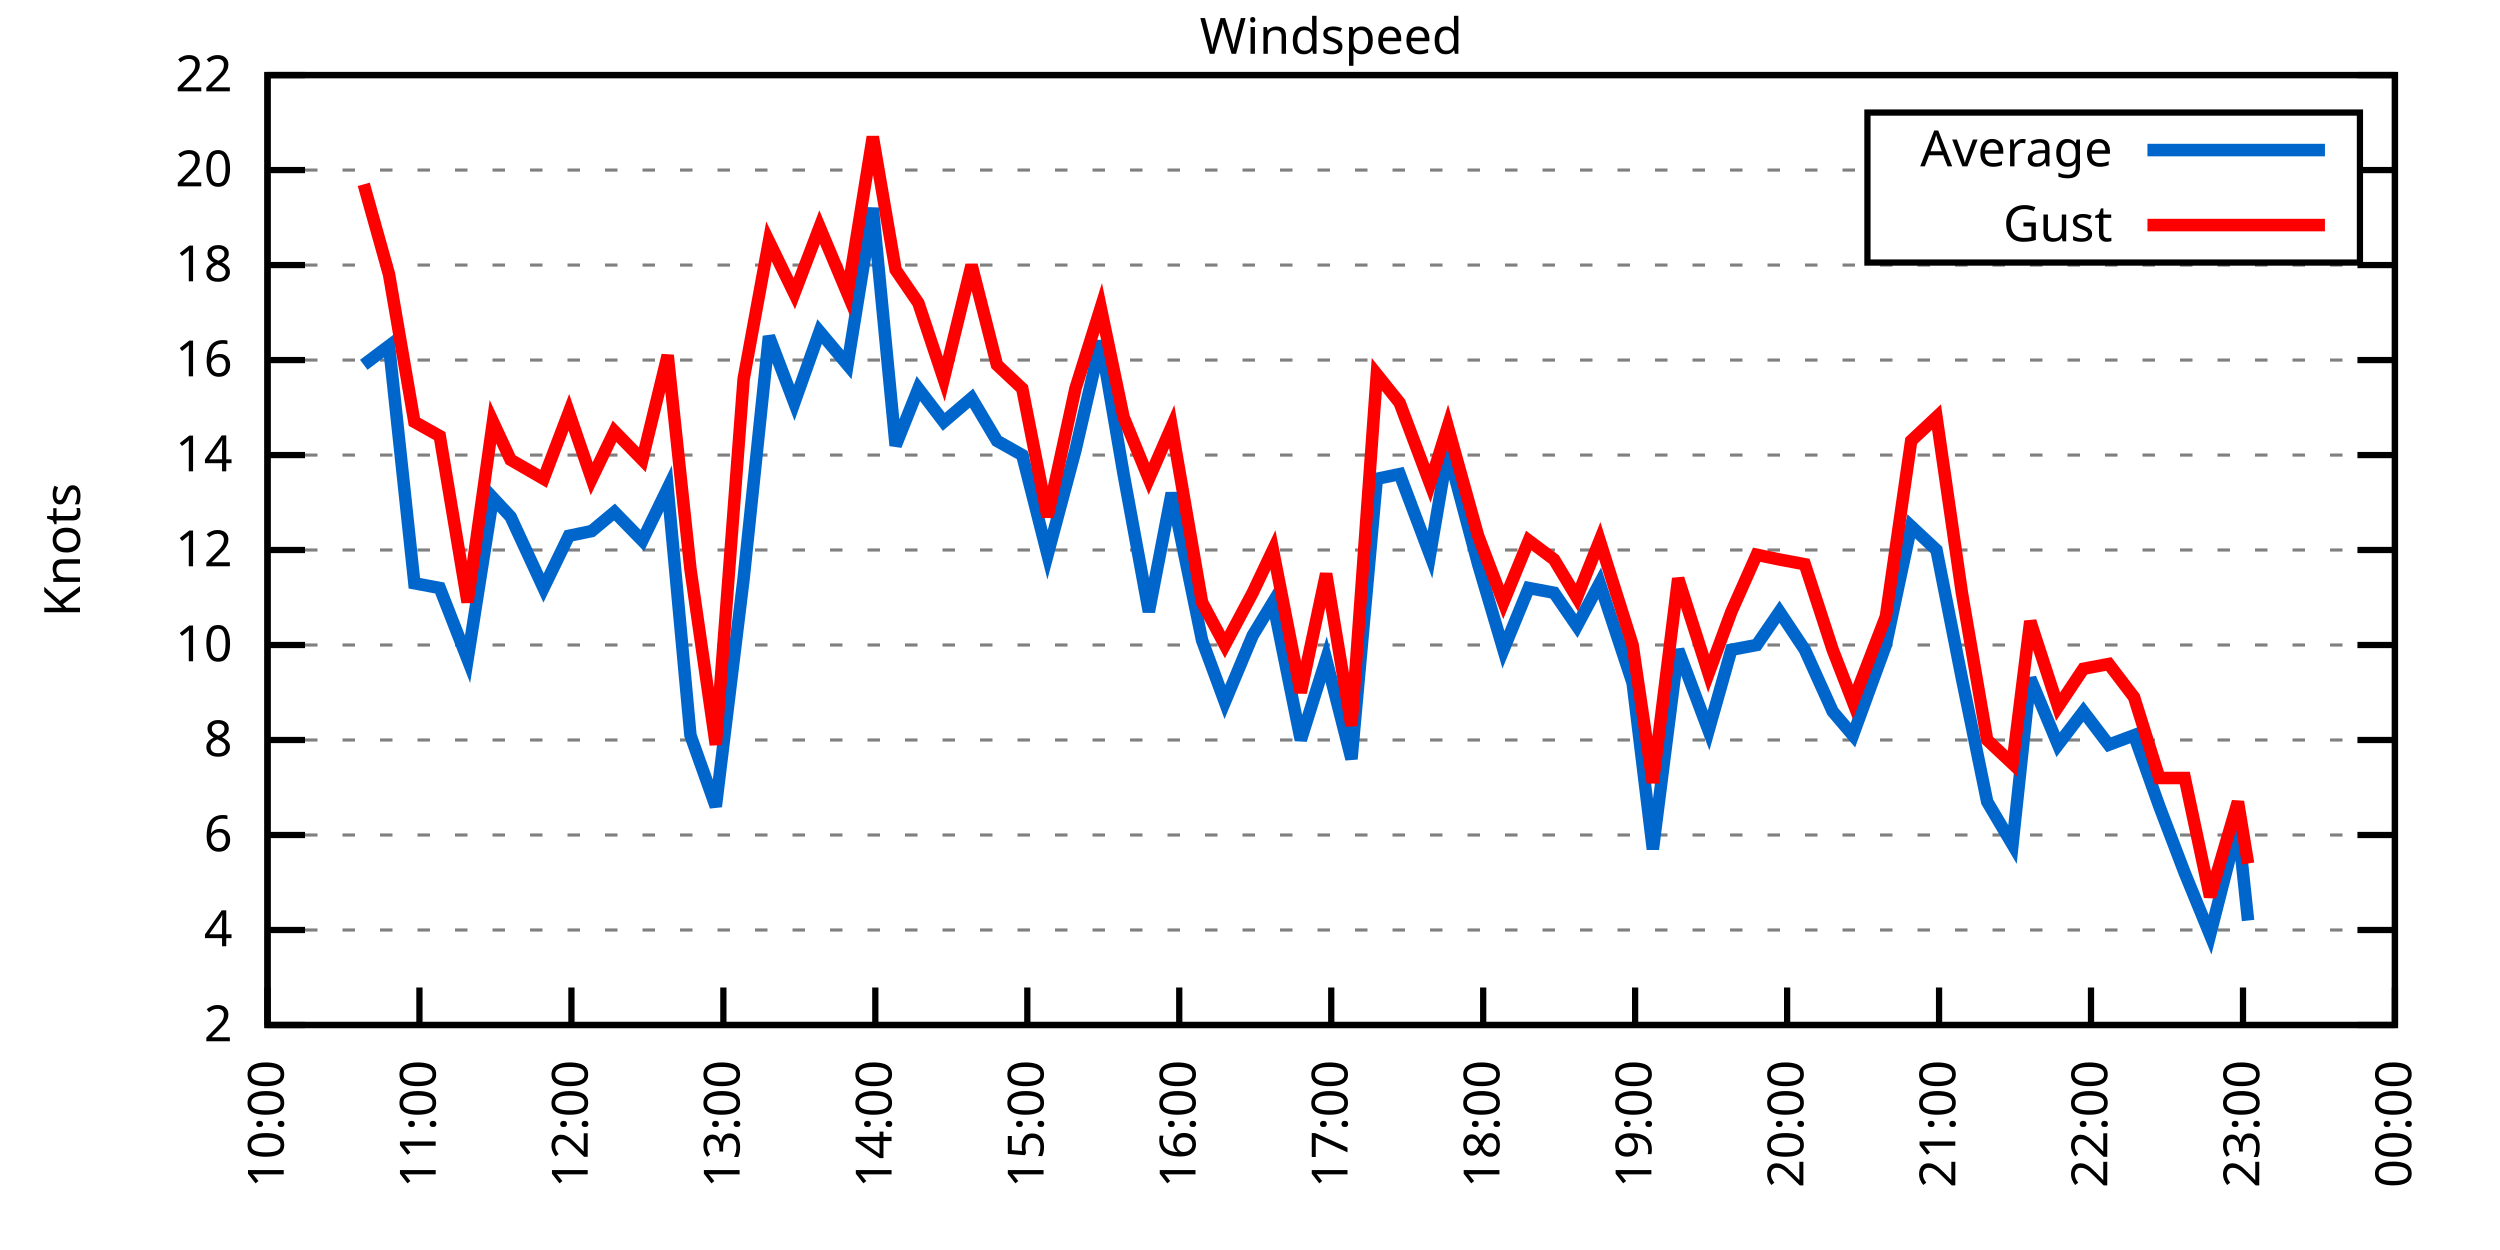
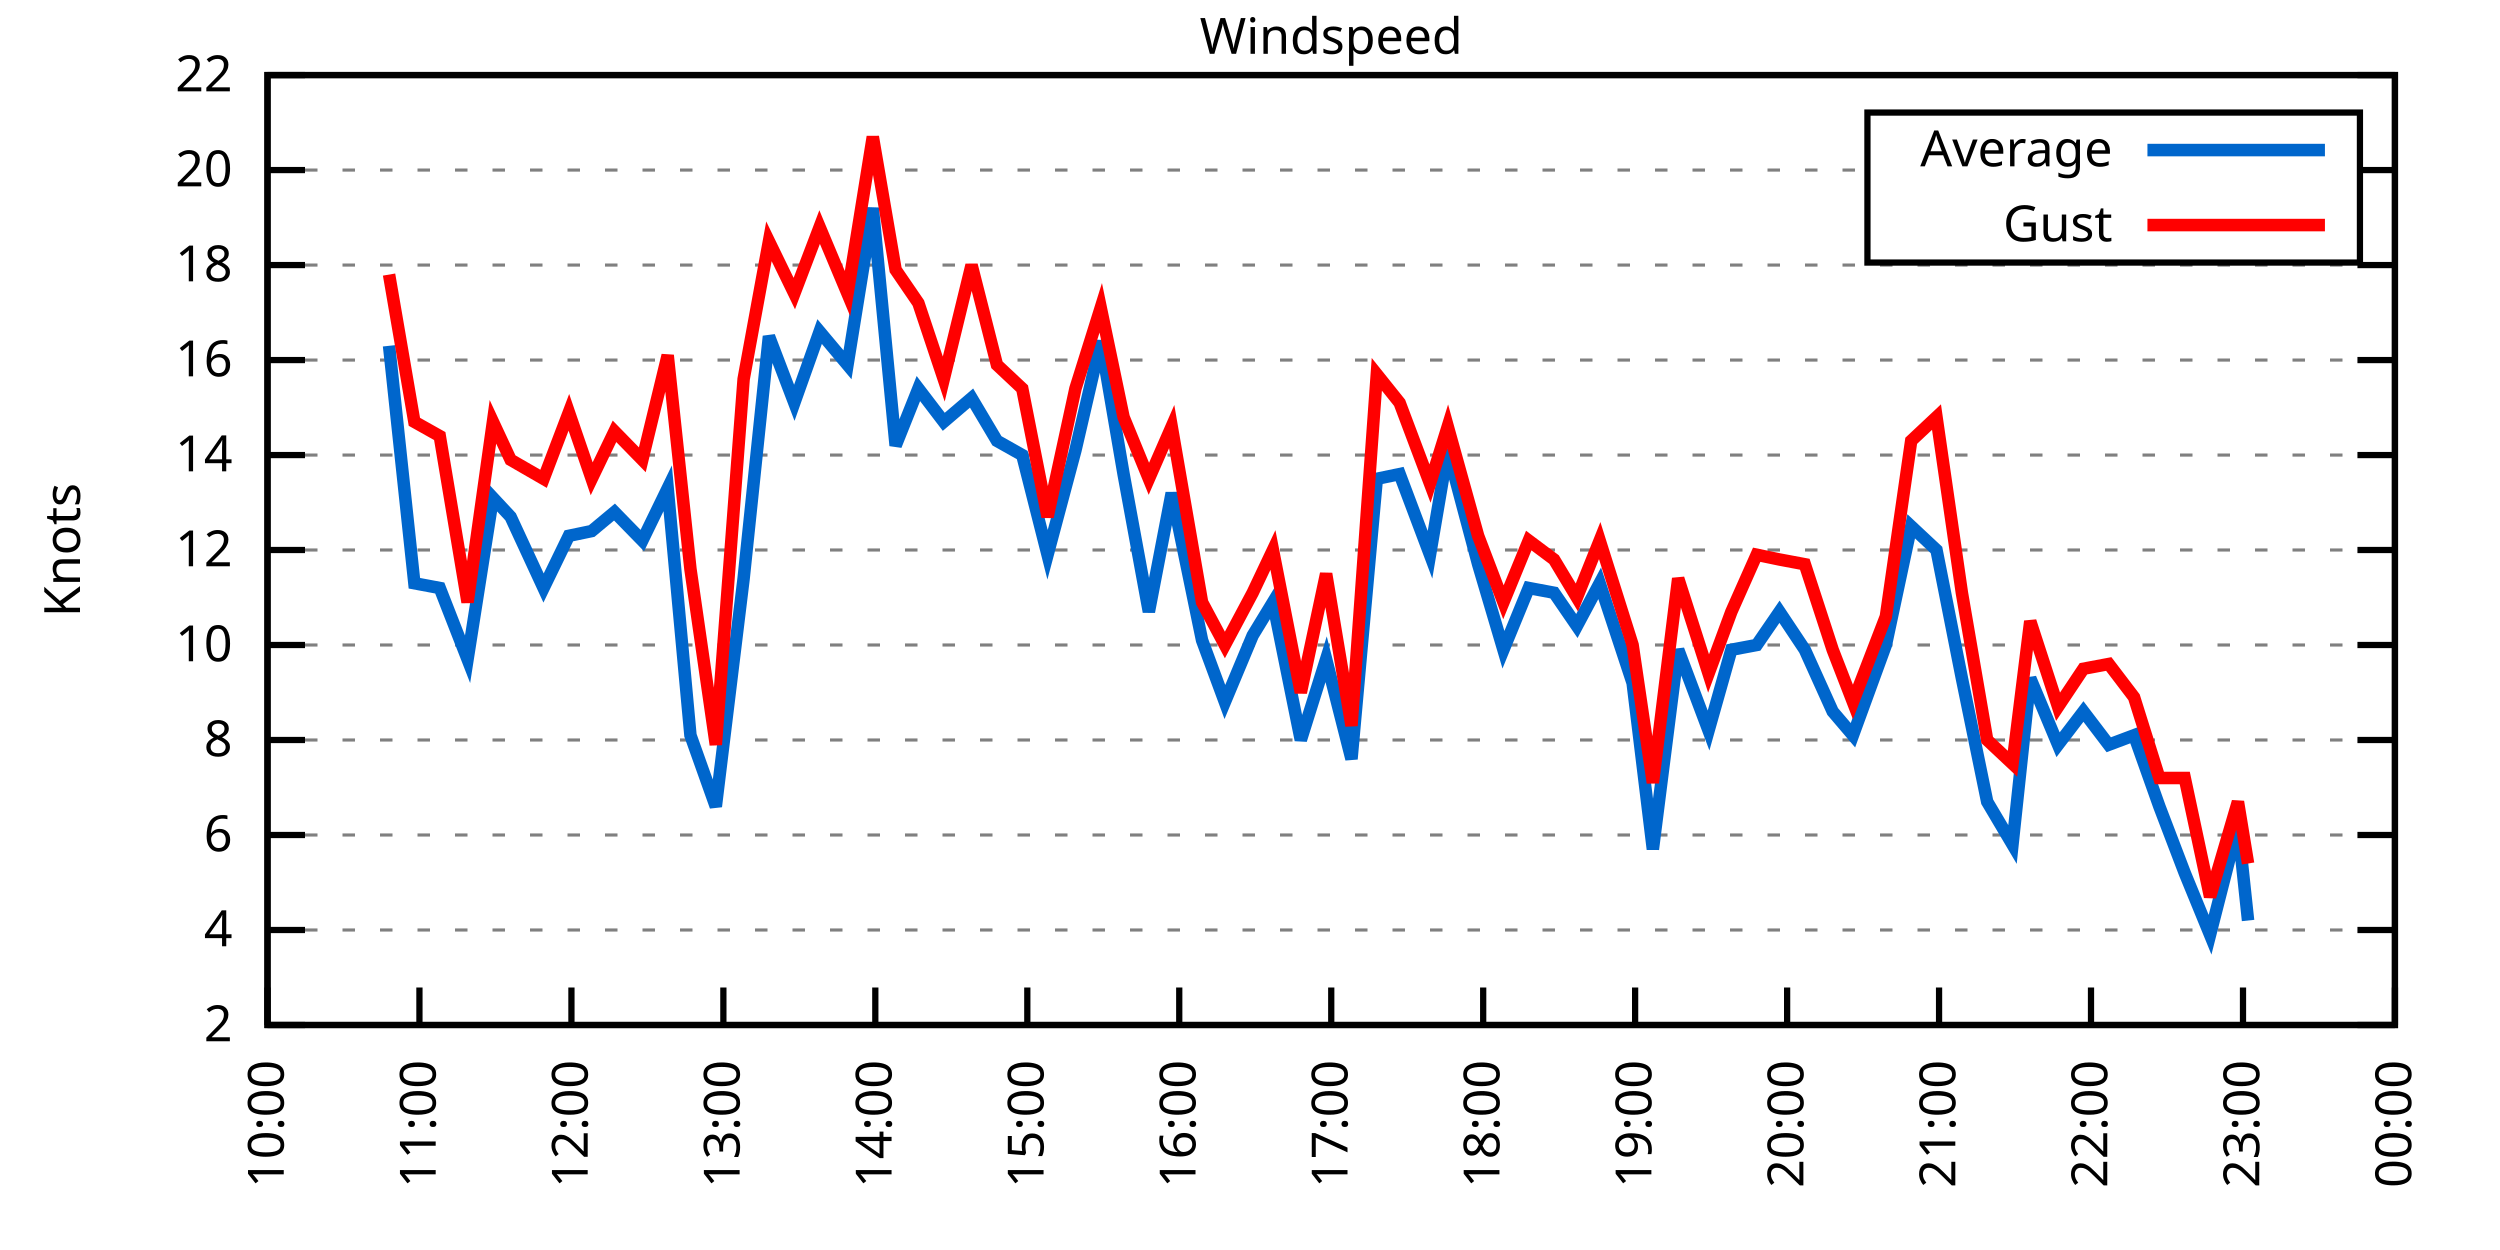
<svg xmlns="http://www.w3.org/2000/svg" xmlns:xlink="http://www.w3.org/1999/xlink" width="400" height="200" viewBox="0 0 400 200">
  <g id="gnuplot_canvas">
    <rect x="0" y="0" width="400" height="200" fill="none" />
    <defs>
      <circle id="gpDot" r="0.5" stroke-width="0.5" stroke="currentColor" />
      <path id="gpPt0" stroke-width="0.333" stroke="currentColor" d="M-1,0 h2 M0,-1 v2" />
      <path id="gpPt1" stroke-width="0.333" stroke="currentColor" d="M-1,-1 L1,1 M1,-1 L-1,1" />
      <path id="gpPt2" stroke-width="0.333" stroke="currentColor" d="M-1,0 L1,0 M0,-1 L0,1 M-1,-1 L1,1 M-1,1 L1,-1" />
      <rect id="gpPt3" stroke-width="0.333" stroke="currentColor" x="-1" y="-1" width="2" height="2" />
      <rect id="gpPt4" stroke-width="0.333" stroke="currentColor" fill="currentColor" x="-1" y="-1" width="2" height="2" />
      <circle id="gpPt5" stroke-width="0.333" stroke="currentColor" cx="0" cy="0" r="1" />
      <use xlink:href="#gpPt5" id="gpPt6" fill="currentColor" stroke="none" />
      <path id="gpPt7" stroke-width="0.333" stroke="currentColor" d="M0,-1.33 L-1.33,0.67 L1.33,0.67 z" />
      <use xlink:href="#gpPt7" id="gpPt8" fill="currentColor" stroke="none" />
      <use xlink:href="#gpPt7" id="gpPt9" stroke="currentColor" transform="rotate(180)" />
      <use xlink:href="#gpPt9" id="gpPt10" fill="currentColor" stroke="none" />
      <use xlink:href="#gpPt3" id="gpPt11" stroke="currentColor" transform="rotate(45)" />
      <use xlink:href="#gpPt11" id="gpPt12" fill="currentColor" stroke="none" />
      <path id="gpPt13" stroke-width="0.333" stroke="currentColor" d="M0,1.330 L1.265,0.411 L0.782,-1.067 L-0.782,-1.076 L-1.265,0.411 z" />
      <use xlink:href="#gpPt13" id="gpPt14" fill="currentColor" stroke="none" />
      <filter id="textbox" filterUnits="objectBoundingBox" x="0" y="0" height="1" width="1">
        <feFlood flood-color="white" flood-opacity="1" result="bgnd" />
        <feComposite in="SourceGraphic" in2="bgnd" operator="atop" />
      </filter>
      <filter id="greybox" filterUnits="objectBoundingBox" x="0" y="0" height="1" width="1">
        <feFlood flood-color="lightgrey" flood-opacity="1" result="grey" />
        <feComposite in="SourceGraphic" in2="grey" operator="atop" />
      </filter>
    </defs>
    <g fill="none" color="white" stroke="currentColor" stroke-width="1.00" stroke-linecap="butt" stroke-linejoin="miter">
</g>
    <g fill="none" color="black" stroke="currentColor" stroke-width="1.00" stroke-linecap="butt" stroke-linejoin="miter">
      <g stroke="none" shape-rendering="crispEdges">
        <polygon fill="rgb(255, 255, 255)" points="42.80,164.00 383.18,164.00 383.18,12.02 42.80,12.02 " />
      </g>
    </g>
    <g fill="none" color="black" stroke="currentColor" stroke-width="1.00" stroke-linecap="butt" stroke-linejoin="miter">
</g>
    <g fill="none" color="black" stroke="black" stroke-width="0.50" stroke-linecap="butt" stroke-linejoin="miter">
</g>
    <g fill="none" color="gray" stroke="currentColor" stroke-width="0.50" stroke-linecap="butt" stroke-linejoin="miter">
      <path stroke="gray" stroke-dasharray="2,4" class="gridline" d="M42.80,164.00 L383.19,164.00  " />
    </g>
    <g fill="none" color="gray" stroke="gray" stroke-width="1.00" stroke-linecap="butt" stroke-linejoin="miter">
</g>
    <g fill="none" color="black" stroke="currentColor" stroke-width="1.00" stroke-linecap="butt" stroke-linejoin="miter">
      <path stroke="black" d="M42.80,164.00 L48.80,164.00 M383.19,164.00 L377.19,164.00  " />
      <g transform="translate(37.20,166.60)" stroke="none" fill="black" font-family="Sans" font-size="8.00" text-anchor="end">
        <text>
          <tspan font-family="Sans"> 2</tspan>
        </text>
      </g>
    </g>
    <g fill="none" color="black" stroke="currentColor" stroke-width="1.00" stroke-linecap="butt" stroke-linejoin="miter">
</g>
    <g fill="none" color="black" stroke="black" stroke-width="0.50" stroke-linecap="butt" stroke-linejoin="miter">
</g>
    <g fill="none" color="gray" stroke="currentColor" stroke-width="0.50" stroke-linecap="butt" stroke-linejoin="miter">
      <path stroke="gray" stroke-dasharray="2,4" class="gridline" d="M42.80,148.80 L383.19,148.80  " />
    </g>
    <g fill="none" color="gray" stroke="gray" stroke-width="1.00" stroke-linecap="butt" stroke-linejoin="miter">
</g>
    <g fill="none" color="black" stroke="currentColor" stroke-width="1.00" stroke-linecap="butt" stroke-linejoin="miter">
      <path stroke="black" d="M42.80,148.80 L48.80,148.80 M383.19,148.80 L377.19,148.80  " />
      <g transform="translate(37.20,151.40)" stroke="none" fill="black" font-family="Sans" font-size="8.00" text-anchor="end">
        <text>
          <tspan font-family="Sans"> 4</tspan>
        </text>
      </g>
    </g>
    <g fill="none" color="black" stroke="currentColor" stroke-width="1.00" stroke-linecap="butt" stroke-linejoin="miter">
</g>
    <g fill="none" color="black" stroke="black" stroke-width="0.50" stroke-linecap="butt" stroke-linejoin="miter">
</g>
    <g fill="none" color="gray" stroke="currentColor" stroke-width="0.50" stroke-linecap="butt" stroke-linejoin="miter">
      <path stroke="gray" stroke-dasharray="2,4" class="gridline" d="M42.80,133.60 L383.19,133.60  " />
    </g>
    <g fill="none" color="gray" stroke="gray" stroke-width="1.00" stroke-linecap="butt" stroke-linejoin="miter">
</g>
    <g fill="none" color="black" stroke="currentColor" stroke-width="1.00" stroke-linecap="butt" stroke-linejoin="miter">
      <path stroke="black" d="M42.80,133.60 L48.80,133.60 M383.19,133.60 L377.19,133.60  " />
      <g transform="translate(37.20,136.20)" stroke="none" fill="black" font-family="Sans" font-size="8.00" text-anchor="end">
        <text>
          <tspan font-family="Sans"> 6</tspan>
        </text>
      </g>
    </g>
    <g fill="none" color="black" stroke="currentColor" stroke-width="1.00" stroke-linecap="butt" stroke-linejoin="miter">
</g>
    <g fill="none" color="black" stroke="black" stroke-width="0.50" stroke-linecap="butt" stroke-linejoin="miter">
</g>
    <g fill="none" color="gray" stroke="currentColor" stroke-width="0.50" stroke-linecap="butt" stroke-linejoin="miter">
      <path stroke="gray" stroke-dasharray="2,4" class="gridline" d="M42.80,118.40 L383.19,118.40  " />
    </g>
    <g fill="none" color="gray" stroke="gray" stroke-width="1.00" stroke-linecap="butt" stroke-linejoin="miter">
</g>
    <g fill="none" color="black" stroke="currentColor" stroke-width="1.00" stroke-linecap="butt" stroke-linejoin="miter">
      <path stroke="black" d="M42.80,118.40 L48.80,118.40 M383.19,118.40 L377.19,118.40  " />
      <g transform="translate(37.20,121.00)" stroke="none" fill="black" font-family="Sans" font-size="8.00" text-anchor="end">
        <text>
          <tspan font-family="Sans"> 8</tspan>
        </text>
      </g>
    </g>
    <g fill="none" color="black" stroke="currentColor" stroke-width="1.00" stroke-linecap="butt" stroke-linejoin="miter">
</g>
    <g fill="none" color="black" stroke="black" stroke-width="0.50" stroke-linecap="butt" stroke-linejoin="miter">
</g>
    <g fill="none" color="gray" stroke="currentColor" stroke-width="0.50" stroke-linecap="butt" stroke-linejoin="miter">
      <path stroke="gray" stroke-dasharray="2,4" class="gridline" d="M42.80,103.20 L383.19,103.20  " />
    </g>
    <g fill="none" color="gray" stroke="gray" stroke-width="1.00" stroke-linecap="butt" stroke-linejoin="miter">
</g>
    <g fill="none" color="black" stroke="currentColor" stroke-width="1.00" stroke-linecap="butt" stroke-linejoin="miter">
      <path stroke="black" d="M42.80,103.20 L48.80,103.20 M383.19,103.20 L377.19,103.20  " />
      <g transform="translate(37.20,105.80)" stroke="none" fill="black" font-family="Sans" font-size="8.00" text-anchor="end">
        <text>
          <tspan font-family="Sans"> 10</tspan>
        </text>
      </g>
    </g>
    <g fill="none" color="black" stroke="currentColor" stroke-width="1.00" stroke-linecap="butt" stroke-linejoin="miter">
</g>
    <g fill="none" color="black" stroke="black" stroke-width="0.50" stroke-linecap="butt" stroke-linejoin="miter">
</g>
    <g fill="none" color="gray" stroke="currentColor" stroke-width="0.50" stroke-linecap="butt" stroke-linejoin="miter">
      <path stroke="gray" stroke-dasharray="2,4" class="gridline" d="M42.80,88.00 L383.19,88.00  " />
    </g>
    <g fill="none" color="gray" stroke="gray" stroke-width="1.00" stroke-linecap="butt" stroke-linejoin="miter">
</g>
    <g fill="none" color="black" stroke="currentColor" stroke-width="1.00" stroke-linecap="butt" stroke-linejoin="miter">
      <path stroke="black" d="M42.80,88.00 L48.80,88.00 M383.19,88.00 L377.19,88.00  " />
      <g transform="translate(37.20,90.60)" stroke="none" fill="black" font-family="Sans" font-size="8.00" text-anchor="end">
        <text>
          <tspan font-family="Sans"> 12</tspan>
        </text>
      </g>
    </g>
    <g fill="none" color="black" stroke="currentColor" stroke-width="1.00" stroke-linecap="butt" stroke-linejoin="miter">
</g>
    <g fill="none" color="black" stroke="black" stroke-width="0.50" stroke-linecap="butt" stroke-linejoin="miter">
</g>
    <g fill="none" color="gray" stroke="currentColor" stroke-width="0.50" stroke-linecap="butt" stroke-linejoin="miter">
      <path stroke="gray" stroke-dasharray="2,4" class="gridline" d="M42.80,72.81 L383.19,72.81  " />
    </g>
    <g fill="none" color="gray" stroke="gray" stroke-width="1.00" stroke-linecap="butt" stroke-linejoin="miter">
</g>
    <g fill="none" color="black" stroke="currentColor" stroke-width="1.00" stroke-linecap="butt" stroke-linejoin="miter">
      <path stroke="black" d="M42.80,72.81 L48.80,72.81 M383.19,72.81 L377.19,72.81  " />
      <g transform="translate(37.20,75.41)" stroke="none" fill="black" font-family="Sans" font-size="8.00" text-anchor="end">
        <text>
          <tspan font-family="Sans"> 14</tspan>
        </text>
      </g>
    </g>
    <g fill="none" color="black" stroke="currentColor" stroke-width="1.00" stroke-linecap="butt" stroke-linejoin="miter">
</g>
    <g fill="none" color="black" stroke="black" stroke-width="0.50" stroke-linecap="butt" stroke-linejoin="miter">
</g>
    <g fill="none" color="gray" stroke="currentColor" stroke-width="0.50" stroke-linecap="butt" stroke-linejoin="miter">
      <path stroke="gray" stroke-dasharray="2,4" class="gridline" d="M42.80,57.61 L383.19,57.61  " />
    </g>
    <g fill="none" color="gray" stroke="gray" stroke-width="1.00" stroke-linecap="butt" stroke-linejoin="miter">
</g>
    <g fill="none" color="black" stroke="currentColor" stroke-width="1.00" stroke-linecap="butt" stroke-linejoin="miter">
      <path stroke="black" d="M42.80,57.61 L48.80,57.61 M383.19,57.61 L377.19,57.61  " />
      <g transform="translate(37.20,60.21)" stroke="none" fill="black" font-family="Sans" font-size="8.00" text-anchor="end">
        <text>
          <tspan font-family="Sans"> 16</tspan>
        </text>
      </g>
    </g>
    <g fill="none" color="black" stroke="currentColor" stroke-width="1.00" stroke-linecap="butt" stroke-linejoin="miter">
</g>
    <g fill="none" color="black" stroke="black" stroke-width="0.50" stroke-linecap="butt" stroke-linejoin="miter">
</g>
    <g fill="none" color="gray" stroke="currentColor" stroke-width="0.50" stroke-linecap="butt" stroke-linejoin="miter">
      <path stroke="gray" stroke-dasharray="2,4" class="gridline" d="M42.80,42.41 L383.19,42.41  " />
    </g>
    <g fill="none" color="gray" stroke="gray" stroke-width="1.00" stroke-linecap="butt" stroke-linejoin="miter">
</g>
    <g fill="none" color="black" stroke="currentColor" stroke-width="1.00" stroke-linecap="butt" stroke-linejoin="miter">
      <path stroke="black" d="M42.80,42.41 L48.80,42.41 M383.19,42.41 L377.19,42.41  " />
      <g transform="translate(37.20,45.01)" stroke="none" fill="black" font-family="Sans" font-size="8.00" text-anchor="end">
        <text>
          <tspan font-family="Sans"> 18</tspan>
        </text>
      </g>
    </g>
    <g fill="none" color="black" stroke="currentColor" stroke-width="1.00" stroke-linecap="butt" stroke-linejoin="miter">
</g>
    <g fill="none" color="black" stroke="black" stroke-width="0.50" stroke-linecap="butt" stroke-linejoin="miter">
</g>
    <g fill="none" color="gray" stroke="currentColor" stroke-width="0.50" stroke-linecap="butt" stroke-linejoin="miter">
      <path stroke="gray" stroke-dasharray="2,4" class="gridline" d="M42.80,27.21 L298.79,27.21 M377.59,27.21 L383.19,27.21  " />
    </g>
    <g fill="none" color="gray" stroke="gray" stroke-width="1.00" stroke-linecap="butt" stroke-linejoin="miter">
</g>
    <g fill="none" color="black" stroke="currentColor" stroke-width="1.00" stroke-linecap="butt" stroke-linejoin="miter">
      <path stroke="black" d="M42.80,27.21 L48.80,27.21 M383.19,27.21 L377.19,27.21  " />
      <g transform="translate(37.20,29.81)" stroke="none" fill="black" font-family="Sans" font-size="8.00" text-anchor="end">
        <text>
          <tspan font-family="Sans"> 20</tspan>
        </text>
      </g>
    </g>
    <g fill="none" color="black" stroke="currentColor" stroke-width="1.00" stroke-linecap="butt" stroke-linejoin="miter">
</g>
    <g fill="none" color="black" stroke="black" stroke-width="0.50" stroke-linecap="butt" stroke-linejoin="miter">
</g>
    <g fill="none" color="gray" stroke="currentColor" stroke-width="0.50" stroke-linecap="butt" stroke-linejoin="miter">
      <path stroke="gray" stroke-dasharray="2,4" class="gridline" d="M42.80,12.01 L383.19,12.01  " />
    </g>
    <g fill="none" color="gray" stroke="gray" stroke-width="1.00" stroke-linecap="butt" stroke-linejoin="miter">
</g>
    <g fill="none" color="black" stroke="currentColor" stroke-width="1.00" stroke-linecap="butt" stroke-linejoin="miter">
      <path stroke="black" d="M42.80,12.01 L48.80,12.01 M383.19,12.01 L377.19,12.01  " />
      <g transform="translate(37.20,14.61)" stroke="none" fill="black" font-family="Sans" font-size="8.00" text-anchor="end">
        <text>
          <tspan font-family="Sans"> 22</tspan>
        </text>
      </g>
    </g>
    <g fill="none" color="black" stroke="currentColor" stroke-width="1.00" stroke-linecap="butt" stroke-linejoin="miter">
      <path stroke="black" d="M42.80,164.00 L42.80,158.00  " />
      <g transform="translate(45.40,169.60) rotate(270.00)" stroke="none" fill="black" font-family="Sans" font-size="8.00" text-anchor="end">
        <text>
          <tspan font-family="Sans">10:00</tspan>
        </text>
      </g>
    </g>
    <g fill="none" color="black" stroke="currentColor" stroke-width="1.00" stroke-linecap="butt" stroke-linejoin="miter">
      <path stroke="black" d="M67.11,164.00 L67.11,158.00  " />
      <g transform="translate(69.71,169.60) rotate(270.00)" stroke="none" fill="black" font-family="Sans" font-size="8.00" text-anchor="end">
        <text>
          <tspan font-family="Sans">11:00</tspan>
        </text>
      </g>
    </g>
    <g fill="none" color="black" stroke="currentColor" stroke-width="1.00" stroke-linecap="butt" stroke-linejoin="miter">
      <path stroke="black" d="M91.43,164.00 L91.43,158.00  " />
      <g transform="translate(94.03,169.60) rotate(270.00)" stroke="none" fill="black" font-family="Sans" font-size="8.00" text-anchor="end">
        <text>
          <tspan font-family="Sans">12:00</tspan>
        </text>
      </g>
    </g>
    <g fill="none" color="black" stroke="currentColor" stroke-width="1.00" stroke-linecap="butt" stroke-linejoin="miter">
      <path stroke="black" d="M115.74,164.00 L115.74,158.00  " />
      <g transform="translate(118.34,169.60) rotate(270.00)" stroke="none" fill="black" font-family="Sans" font-size="8.00" text-anchor="end">
        <text>
          <tspan font-family="Sans">13:00</tspan>
        </text>
      </g>
    </g>
    <g fill="none" color="black" stroke="currentColor" stroke-width="1.00" stroke-linecap="butt" stroke-linejoin="miter">
      <path stroke="black" d="M140.05,164.00 L140.05,158.00  " />
      <g transform="translate(142.65,169.60) rotate(270.00)" stroke="none" fill="black" font-family="Sans" font-size="8.00" text-anchor="end">
        <text>
          <tspan font-family="Sans">14:00</tspan>
        </text>
      </g>
    </g>
    <g fill="none" color="black" stroke="currentColor" stroke-width="1.00" stroke-linecap="butt" stroke-linejoin="miter">
      <path stroke="black" d="M164.37,164.00 L164.37,158.00  " />
      <g transform="translate(166.97,169.60) rotate(270.00)" stroke="none" fill="black" font-family="Sans" font-size="8.00" text-anchor="end">
        <text>
          <tspan font-family="Sans">15:00</tspan>
        </text>
      </g>
    </g>
    <g fill="none" color="black" stroke="currentColor" stroke-width="1.00" stroke-linecap="butt" stroke-linejoin="miter">
      <path stroke="black" d="M188.68,164.00 L188.68,158.00  " />
      <g transform="translate(191.28,169.60) rotate(270.00)" stroke="none" fill="black" font-family="Sans" font-size="8.00" text-anchor="end">
        <text>
          <tspan font-family="Sans">16:00</tspan>
        </text>
      </g>
    </g>
    <g fill="none" color="black" stroke="currentColor" stroke-width="1.00" stroke-linecap="butt" stroke-linejoin="miter">
      <path stroke="black" d="M213.00,164.00 L213.00,158.00  " />
      <g transform="translate(215.60,169.60) rotate(270.00)" stroke="none" fill="black" font-family="Sans" font-size="8.00" text-anchor="end">
        <text>
          <tspan font-family="Sans">17:00</tspan>
        </text>
      </g>
    </g>
    <g fill="none" color="black" stroke="currentColor" stroke-width="1.00" stroke-linecap="butt" stroke-linejoin="miter">
      <path stroke="black" d="M237.31,164.00 L237.31,158.00  " />
      <g transform="translate(239.91,169.60) rotate(270.00)" stroke="none" fill="black" font-family="Sans" font-size="8.00" text-anchor="end">
        <text>
          <tspan font-family="Sans">18:00</tspan>
        </text>
      </g>
    </g>
    <g fill="none" color="black" stroke="currentColor" stroke-width="1.00" stroke-linecap="butt" stroke-linejoin="miter">
      <path stroke="black" d="M261.62,164.00 L261.62,158.00  " />
      <g transform="translate(264.22,169.60) rotate(270.00)" stroke="none" fill="black" font-family="Sans" font-size="8.00" text-anchor="end">
        <text>
          <tspan font-family="Sans">19:00</tspan>
        </text>
      </g>
    </g>
    <g fill="none" color="black" stroke="currentColor" stroke-width="1.00" stroke-linecap="butt" stroke-linejoin="miter">
      <path stroke="black" d="M285.94,164.00 L285.94,158.00  " />
      <g transform="translate(288.54,169.60) rotate(270.00)" stroke="none" fill="black" font-family="Sans" font-size="8.00" text-anchor="end">
        <text>
          <tspan font-family="Sans">20:00</tspan>
        </text>
      </g>
    </g>
    <g fill="none" color="black" stroke="currentColor" stroke-width="1.00" stroke-linecap="butt" stroke-linejoin="miter">
      <path stroke="black" d="M310.25,164.00 L310.25,158.00  " />
      <g transform="translate(312.85,169.60) rotate(270.00)" stroke="none" fill="black" font-family="Sans" font-size="8.00" text-anchor="end">
        <text>
          <tspan font-family="Sans">21:00</tspan>
        </text>
      </g>
    </g>
    <g fill="none" color="black" stroke="currentColor" stroke-width="1.00" stroke-linecap="butt" stroke-linejoin="miter">
      <path stroke="black" d="M334.56,164.00 L334.56,158.00  " />
      <g transform="translate(337.16,169.60) rotate(270.00)" stroke="none" fill="black" font-family="Sans" font-size="8.00" text-anchor="end">
        <text>
          <tspan font-family="Sans">22:00</tspan>
        </text>
      </g>
    </g>
    <g fill="none" color="black" stroke="currentColor" stroke-width="1.00" stroke-linecap="butt" stroke-linejoin="miter">
      <path stroke="black" d="M358.88,164.00 L358.88,158.00  " />
      <g transform="translate(361.48,169.60) rotate(270.00)" stroke="none" fill="black" font-family="Sans" font-size="8.00" text-anchor="end">
        <text>
          <tspan font-family="Sans">23:00</tspan>
        </text>
      </g>
    </g>
    <g fill="none" color="black" stroke="currentColor" stroke-width="1.00" stroke-linecap="butt" stroke-linejoin="miter">
      <path stroke="black" d="M383.19,164.00 L383.19,158.00  " />
      <g transform="translate(385.79,169.60) rotate(270.00)" stroke="none" fill="black" font-family="Sans" font-size="8.00" text-anchor="end">
        <text>
          <tspan font-family="Sans">00:00</tspan>
        </text>
      </g>
    </g>
    <g fill="none" color="black" stroke="currentColor" stroke-width="1.00" stroke-linecap="butt" stroke-linejoin="miter">
</g>
    <g fill="none" color="black" stroke="currentColor" stroke-width="1.00" stroke-linecap="butt" stroke-linejoin="miter">
      <path stroke="black" d="M42.80,12.01 L42.80,164.00 L383.19,164.00 L383.19,12.01 L42.80,12.01 Z  " />
    </g>
    <g fill="none" color="black" stroke="currentColor" stroke-width="1.00" stroke-linecap="butt" stroke-linejoin="miter">
</g>
    <g fill="none" color="black" stroke="currentColor" stroke-width="1.00" stroke-linecap="butt" stroke-linejoin="miter">
      <path stroke="black" d="M298.79,42.01 L298.79,18.01 L377.59,18.01 L377.59,42.01 L298.79,42.01 Z  " />
    </g>
    <g id="Windspeed_plot_1">
      <g fill="none" color="white" stroke="black" stroke-width="2.00" stroke-linecap="butt" stroke-linejoin="miter">
</g>
      <g fill="none" color="black" stroke="currentColor" stroke-width="2.00" stroke-linecap="butt" stroke-linejoin="miter">
        <g transform="translate(337.99,26.61)" stroke="none" fill="black" font-family="Sans" font-size="8.00" text-anchor="end">
          <text>
            <tspan font-family="Sans">Average</tspan>
          </text>
        </g>
      </g>
      <g fill="none" color="black" stroke="currentColor" stroke-width="2.00" stroke-linecap="butt" stroke-linejoin="miter">
-         <path stroke="rgb(  0, 102, 204)" d="M343.59,24.01 L371.99,24.01 M58.20,58.37 L62.25,55.33 L66.30,93.32 L70.36,94.08 L74.81,105.48 L78.87,79.65   L81.70,82.69 L86.97,94.08 L91.02,85.73 L94.67,84.97 L98.32,81.93 L102.77,86.49 L106.83,78.13 L110.47,117.64   L114.53,129.04 L118.98,92.56 L123.03,53.81 L127.09,64.45 L131.14,53.05 L135.60,58.37 L139.65,33.29 L143.30,71.29   L146.94,62.17 L151.00,67.49 L155.45,63.69 L159.51,70.53 L163.56,72.81 L167.61,88.76 L172.07,72.05 L176.12,54.57   L179.77,75.85 L183.82,97.88 L187.47,78.89 L192.33,102.44 L195.98,112.32 L200.43,101.68 L203.67,96.36 L208.13,118.40   L212.18,105.48 L216.24,121.44 L220.29,76.61 L223.94,75.85 L228.80,88.76 L231.64,72.05 L236.50,90.28 L240.55,103.96   L244.60,94.08 L248.65,94.84 L252.30,100.16 L255.95,93.32 L261.22,109.28 L264.46,135.88 L268.51,103.96 L273.37,116.88   L277.02,103.96 L281.07,103.20 L284.72,97.88 L288.77,103.96 L293.23,113.84 L296.47,117.64 L301.74,103.20 L305.79,84.21   L309.84,88.00 L313.90,108.52 L317.95,128.28 L322.00,135.12 L324.84,108.52 L329.29,119.16 L333.35,113.84 L337.40,119.16   L341.45,117.64 L345.50,129.04 L349.56,139.68 L353.61,149.56 L358.07,132.08 L359.69,147.28  " />
+         <path stroke="rgb(  0, 102, 204)" d="M343.59,24.01 L371.99,24.01 M62.25,55.33 L66.30,93.32 L70.36,94.08 L74.81,105.48 L78.87,79.65 L81.70,82.69   L86.97,94.08 L91.02,85.73 L94.67,84.97 L98.32,81.93 L102.77,86.49 L106.83,78.13 L110.47,117.64 L114.53,129.04   L118.98,92.56 L123.03,53.81 L127.09,64.45 L131.14,53.05 L135.60,58.37 L139.65,33.29 L143.30,71.29 L146.94,62.17   L151.00,67.49 L155.45,63.69 L159.51,70.53 L163.56,72.81 L167.61,88.76 L172.07,72.05 L176.12,54.57 L179.77,75.85   L183.82,97.88 L187.47,78.89 L192.33,102.44 L195.98,112.32 L200.43,101.68 L203.67,96.36 L208.13,118.40 L212.18,105.48   L216.24,121.44 L220.29,76.61 L223.94,75.85 L228.80,88.76 L231.64,72.05 L236.50,90.28 L240.55,103.96 L244.60,94.08   L248.65,94.84 L252.30,100.16 L255.95,93.32 L261.22,109.28 L264.46,135.88 L268.51,103.96 L273.37,116.88 L277.02,103.96   L281.07,103.20 L284.72,97.88 L288.77,103.96 L293.23,113.84 L296.47,117.64 L301.74,103.20 L305.79,84.21 L309.84,88.00   L313.90,108.52 L317.95,128.28 L322.00,135.12 L324.84,108.52 L329.29,119.16 L333.35,113.84 L337.40,119.16 L341.45,117.64   L345.50,129.04 L349.56,139.68 L353.61,149.56 L358.07,132.08 L359.69,147.28  " />
      </g>
    </g>
    <g id="Windspeed_plot_2">
      <g fill="none" color="black" stroke="currentColor" stroke-width="2.00" stroke-linecap="butt" stroke-linejoin="miter">
        <g transform="translate(337.99,38.61)" stroke="none" fill="black" font-family="Sans" font-size="8.00" text-anchor="end">
          <text>
            <tspan font-family="Sans">Gust</tspan>
          </text>
        </g>
      </g>
      <g fill="none" color="black" stroke="currentColor" stroke-width="2.00" stroke-linecap="butt" stroke-linejoin="miter">
-         <path stroke="rgb(255,   0,   0)" d="M343.59,36.01 L371.99,36.01 M58.20,29.49 L62.25,43.93 L66.30,67.49 L70.36,69.77 L74.81,96.36 L78.87,67.49   L81.70,73.57 L86.97,76.61 L91.02,65.97 L94.67,76.61 L98.32,69.01 L102.77,73.57 L106.83,56.85 L110.47,91.04   L114.53,119.16 L118.98,60.65 L123.03,38.61 L127.09,46.97 L131.14,36.33 L135.60,46.97 L139.65,21.89 L143.30,43.17   L146.94,48.49 L151.00,60.65 L155.45,42.41 L159.51,58.37 L163.56,62.17 L167.61,82.69 L172.07,62.17 L176.12,49.25   L179.77,66.73 L183.82,76.61 L187.47,68.25 L192.33,96.36 L195.98,103.20 L200.43,94.84 L203.67,88.00 L208.13,110.80   L212.18,91.80 L216.24,116.12 L220.29,59.89 L223.94,64.45 L228.80,77.37 L231.64,68.25 L236.50,85.73 L240.55,96.36   L244.60,86.49 L248.65,89.52 L252.30,95.60 L255.95,86.49 L261.22,103.20 L264.46,125.24 L268.51,92.56 L273.37,107.76   L277.02,97.88 L281.07,88.76 L284.72,89.52 L288.77,90.28 L293.23,103.96 L296.47,112.32 L301.74,98.64 L305.79,70.53   L309.84,66.73 L313.90,94.84 L317.95,118.40 L322.00,122.20 L324.84,99.40 L329.29,113.08 L333.35,107.00 L337.40,106.24   L341.45,111.56 L345.50,124.48 L349.56,124.48 L353.61,143.48 L358.07,128.28 L359.69,138.16  " />
+         <path stroke="rgb(255,   0,   0)" d="M343.59,36.01 L371.99,36.01 M62.25,43.93 L66.30,67.49 L70.36,69.77 L74.81,96.36 L78.87,67.49 L81.70,73.57   L86.97,76.61 L91.02,65.97 L94.67,76.61 L98.32,69.01 L102.77,73.57 L106.83,56.85 L110.47,91.04 L114.53,119.16   L118.98,60.65 L123.03,38.61 L127.09,46.97 L131.14,36.33 L135.60,46.97 L139.65,21.89 L143.30,43.17 L146.94,48.49   L151.00,60.65 L155.45,42.41 L159.51,58.37 L163.56,62.17 L167.61,82.69 L172.07,62.17 L176.12,49.25 L179.77,66.73   L183.82,76.61 L187.47,68.25 L192.33,96.36 L195.98,103.20 L200.43,94.84 L203.67,88.00 L208.13,110.80 L212.18,91.80   L216.24,116.12 L220.29,59.89 L223.94,64.45 L228.80,77.37 L231.64,68.25 L236.50,85.73 L240.55,96.36 L244.60,86.49   L248.65,89.52 L252.30,95.60 L255.95,86.49 L261.22,103.20 L264.46,125.24 L268.51,92.56 L273.37,107.76 L277.02,97.88   L281.07,88.76 L284.72,89.52 L288.77,90.28 L293.23,103.96 L296.47,112.32 L301.74,98.64 L305.79,70.53 L309.84,66.73   L313.90,94.84 L317.95,118.40 L322.00,122.20 L324.84,99.40 L329.29,113.08 L333.35,107.00 L337.40,106.24 L341.45,111.56   L345.50,124.48 L349.56,124.48 L353.61,143.48 L358.07,128.28 L359.69,138.16  " />
      </g>
    </g>
    <g fill="none" color="black" stroke="currentColor" stroke-width="2.00" stroke-linecap="butt" stroke-linejoin="miter">
</g>
    <g fill="none" color="black" stroke="black" stroke-width="1.00" stroke-linecap="butt" stroke-linejoin="miter">
</g>
    <g fill="none" color="black" stroke="currentColor" stroke-width="1.00" stroke-linecap="butt" stroke-linejoin="miter">
      <path stroke="black" d="M42.80,12.01 L42.80,164.00 L383.19,164.00 L383.19,12.01 L42.80,12.01 Z  " />
      <g transform="translate(12.80,88.01) rotate(270.00)" stroke="none" fill="black" font-family="Sans" font-size="8.00" text-anchor="middle">
        <text>
          <tspan font-family="Sans">Knots</tspan>
        </text>
      </g>
    </g>
    <g fill="none" color="black" stroke="currentColor" stroke-width="1.00" stroke-linecap="butt" stroke-linejoin="miter">
</g>
    <g fill="none" color="black" stroke="currentColor" stroke-width="1.00" stroke-linecap="butt" stroke-linejoin="miter">
      <g transform="translate(212.99,8.61)" stroke="none" fill="black" font-family="Sans" font-size="8.00" text-anchor="middle">
        <text>
          <tspan font-family="Sans">Windspeed</tspan>
        </text>
      </g>
    </g>
    <g fill="none" color="black" stroke="currentColor" stroke-width="1.00" stroke-linecap="butt" stroke-linejoin="miter">
</g>
  </g>
</svg>
